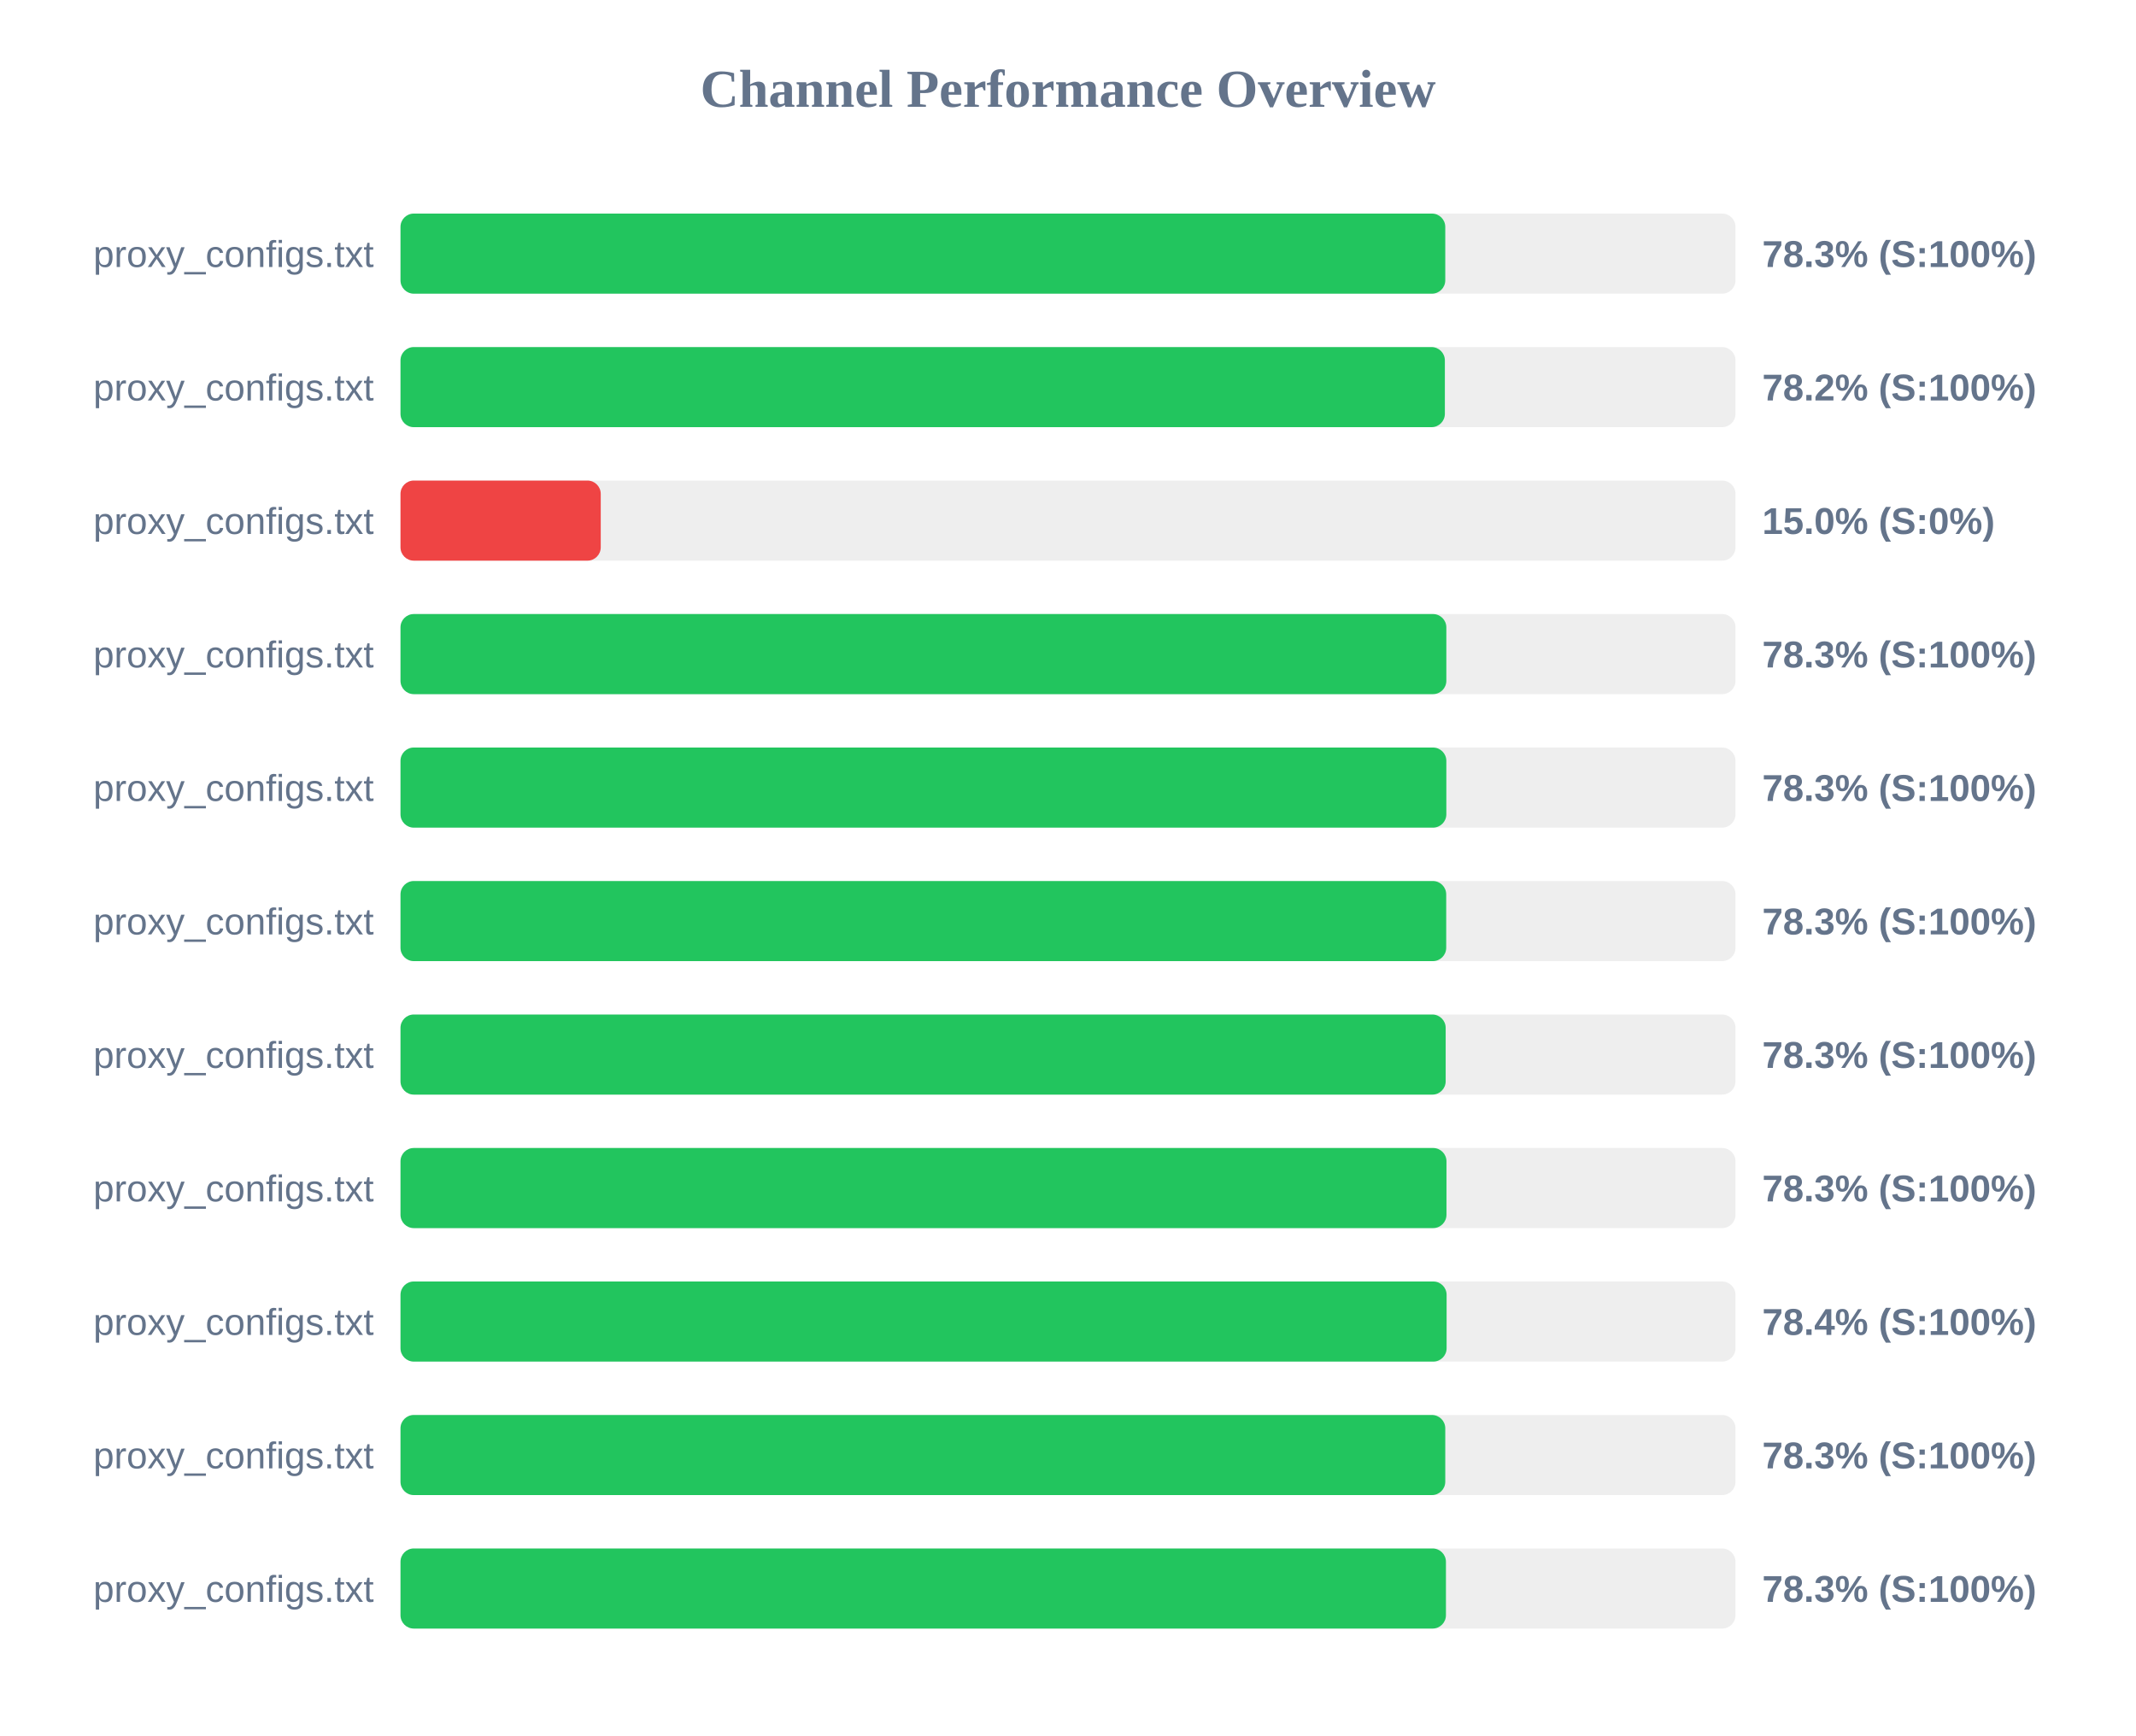
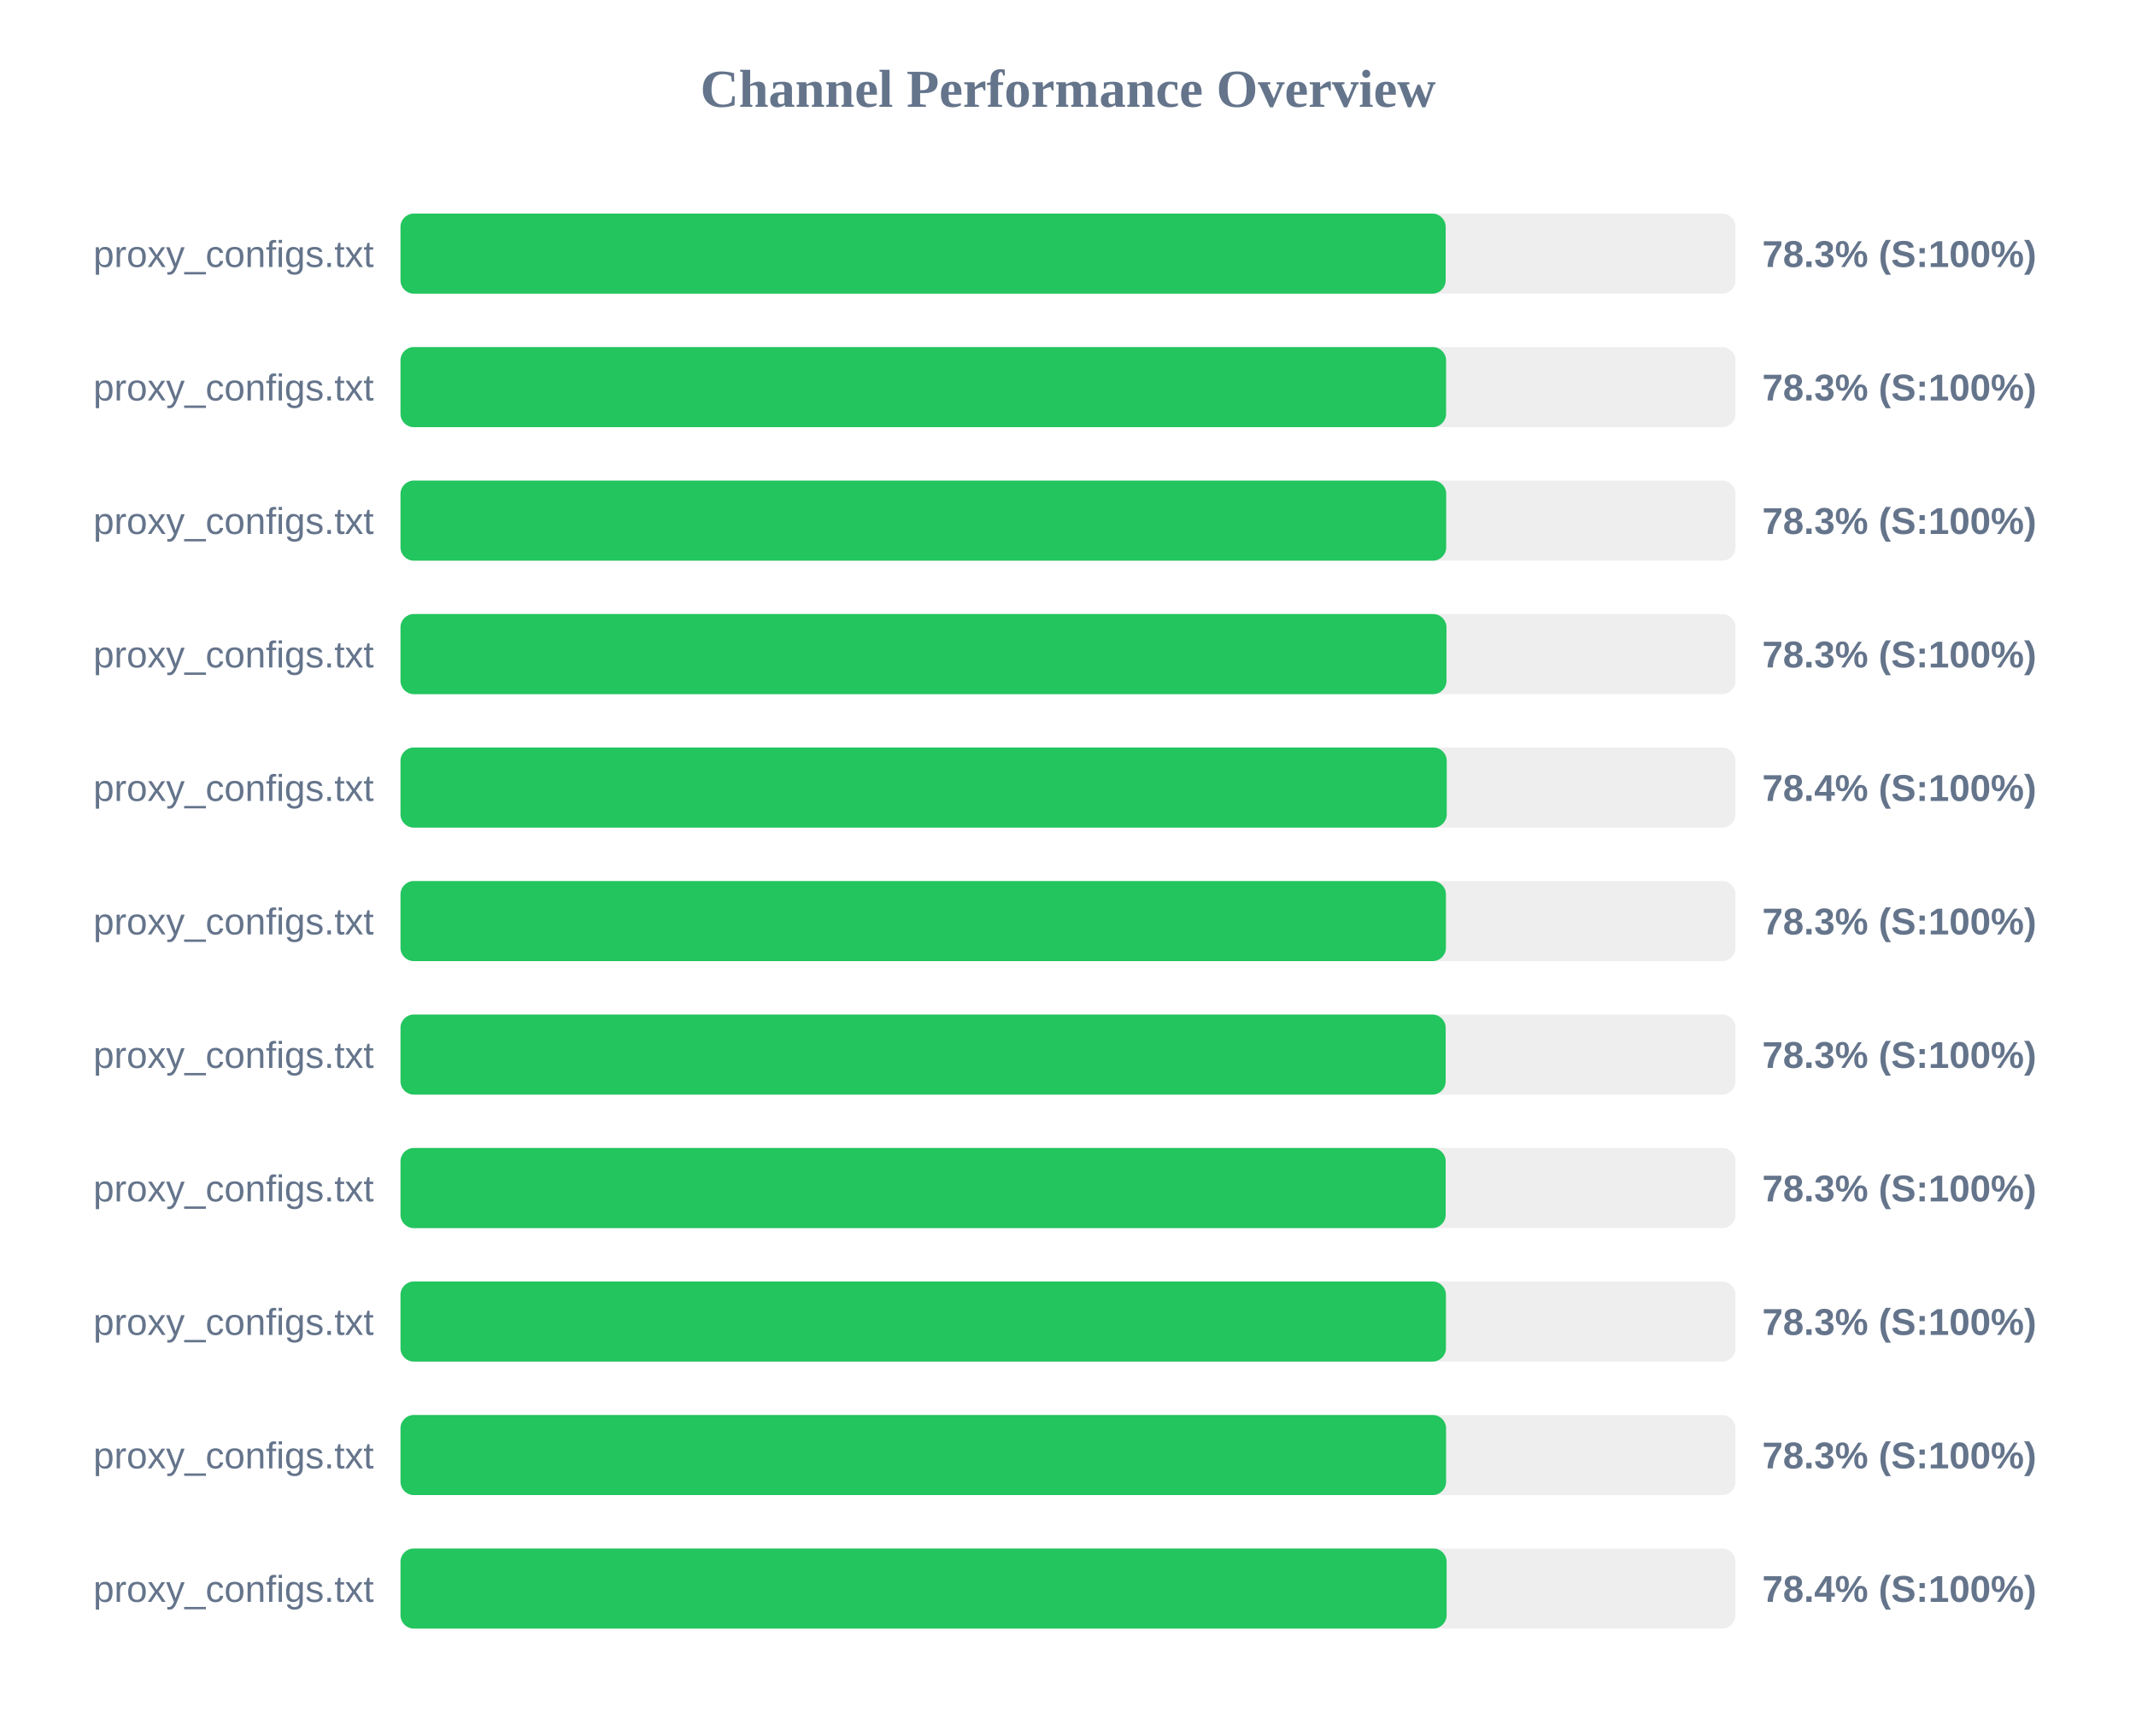
<svg xmlns="http://www.w3.org/2000/svg" width="800" height="650" version="1.1">
  <style>
        .row { font: 14px Arial; fill: #64748b; }
        .score { font: bold 14px Arial; fill: #64748b; }
    </style>
  <text x="400" y="40" text-anchor="middle" font-size="20px" font-weight="bold" fill="#64748b">Channel Performance Overview</text>
  <rect x="150" y="80" width="500" height="30" fill="#eee" rx="5" />
-   <rect x="150" y="80" width="391.3" height="30" fill="#22c55e" rx="5" />
+   <rect x="150" y="80" width="391.45" height="30" fill="#22c55e" rx="5" />
  <text x="140" y="100" text-anchor="end" class="row">proxy_configs.txt</text>
  <text x="660" y="100" text-anchor="start" class="score">78.3% (S:100%)</text>
  <rect x="150" y="130" width="500" height="30" fill="#eee" rx="5" />
-   <rect x="150" y="130" width="391.15" height="30" fill="#22c55e" rx="5" />
+   <rect x="150" y="130" width="391.6" height="30" fill="#22c55e" rx="5" />
  <text x="140" y="150" text-anchor="end" class="row">proxy_configs.txt</text>
-   <text x="660" y="150" text-anchor="start" class="score">78.2% (S:100%)</text>
+   <text x="660" y="150" text-anchor="start" class="score">78.3% (S:100%)</text>
  <rect x="150" y="180" width="500" height="30" fill="#eee" rx="5" />
-   <rect x="150" y="180" width="75.0" height="30" fill="#ef4444" rx="5" />
+   <rect x="150" y="180" width="391.65" height="30" fill="#22c55e" rx="5" />
  <text x="140" y="200" text-anchor="end" class="row">proxy_configs.txt</text>
-   <text x="660" y="200" text-anchor="start" class="score">15.0% (S:0%)</text>
+   <text x="660" y="200" text-anchor="start" class="score">78.3% (S:100%)</text>
  <rect x="150" y="230" width="500" height="30" fill="#eee" rx="5" />
-   <rect x="150" y="230" width="391.7" height="30" fill="#22c55e" rx="5" />
+   <rect x="150" y="230" width="391.75" height="30" fill="#22c55e" rx="5" />
  <text x="140" y="250" text-anchor="end" class="row">proxy_configs.txt</text>
  <text x="660" y="250" text-anchor="start" class="score">78.3% (S:100%)</text>
  <rect x="150" y="280" width="500" height="30" fill="#eee" rx="5" />
-   <rect x="150" y="280" width="391.7" height="30" fill="#22c55e" rx="5" />
+   <rect x="150" y="280" width="391.85" height="30" fill="#22c55e" rx="5" />
  <text x="140" y="300" text-anchor="end" class="row">proxy_configs.txt</text>
-   <text x="660" y="300" text-anchor="start" class="score">78.3% (S:100%)</text>
+   <text x="660" y="300" text-anchor="start" class="score">78.4% (S:100%)</text>
  <rect x="150" y="330" width="500" height="30" fill="#eee" rx="5" />
-   <rect x="150" y="330" width="391.65" height="30" fill="#22c55e" rx="5" />
+   <rect x="150" y="330" width="391.55" height="30" fill="#22c55e" rx="5" />
  <text x="140" y="350" text-anchor="end" class="row">proxy_configs.txt</text>
  <text x="660" y="350" text-anchor="start" class="score">78.3% (S:100%)</text>
  <rect x="150" y="380" width="500" height="30" fill="#eee" rx="5" />
  <rect x="150" y="380" width="391.45" height="30" fill="#22c55e" rx="5" />
  <text x="140" y="400" text-anchor="end" class="row">proxy_configs.txt</text>
  <text x="660" y="400" text-anchor="start" class="score">78.3% (S:100%)</text>
  <rect x="150" y="430" width="500" height="30" fill="#eee" rx="5" />
-   <rect x="150" y="430" width="391.75" height="30" fill="#22c55e" rx="5" />
+   <rect x="150" y="430" width="391.45" height="30" fill="#22c55e" rx="5" />
  <text x="140" y="450" text-anchor="end" class="row">proxy_configs.txt</text>
  <text x="660" y="450" text-anchor="start" class="score">78.3% (S:100%)</text>
  <rect x="150" y="480" width="500" height="30" fill="#eee" rx="5" />
-   <rect x="150" y="480" width="391.8" height="30" fill="#22c55e" rx="5" />
+   <rect x="150" y="480" width="391.55" height="30" fill="#22c55e" rx="5" />
  <text x="140" y="500" text-anchor="end" class="row">proxy_configs.txt</text>
-   <text x="660" y="500" text-anchor="start" class="score">78.4% (S:100%)</text>
+   <text x="660" y="500" text-anchor="start" class="score">78.3% (S:100%)</text>
  <rect x="150" y="530" width="500" height="30" fill="#eee" rx="5" />
-   <rect x="150" y="530" width="391.3" height="30" fill="#22c55e" rx="5" />
+   <rect x="150" y="530" width="391.6" height="30" fill="#22c55e" rx="5" />
  <text x="140" y="550" text-anchor="end" class="row">proxy_configs.txt</text>
  <text x="660" y="550" text-anchor="start" class="score">78.3% (S:100%)</text>
  <rect x="150" y="580" width="500" height="30" fill="#eee" rx="5" />
-   <rect x="150" y="580" width="391.55" height="30" fill="#22c55e" rx="5" />
+   <rect x="150" y="580" width="391.8" height="30" fill="#22c55e" rx="5" />
  <text x="140" y="600" text-anchor="end" class="row">proxy_configs.txt</text>
-   <text x="660" y="600" text-anchor="start" class="score">78.3% (S:100%)</text>
+   <text x="660" y="600" text-anchor="start" class="score">78.4% (S:100%)</text>
</svg>
